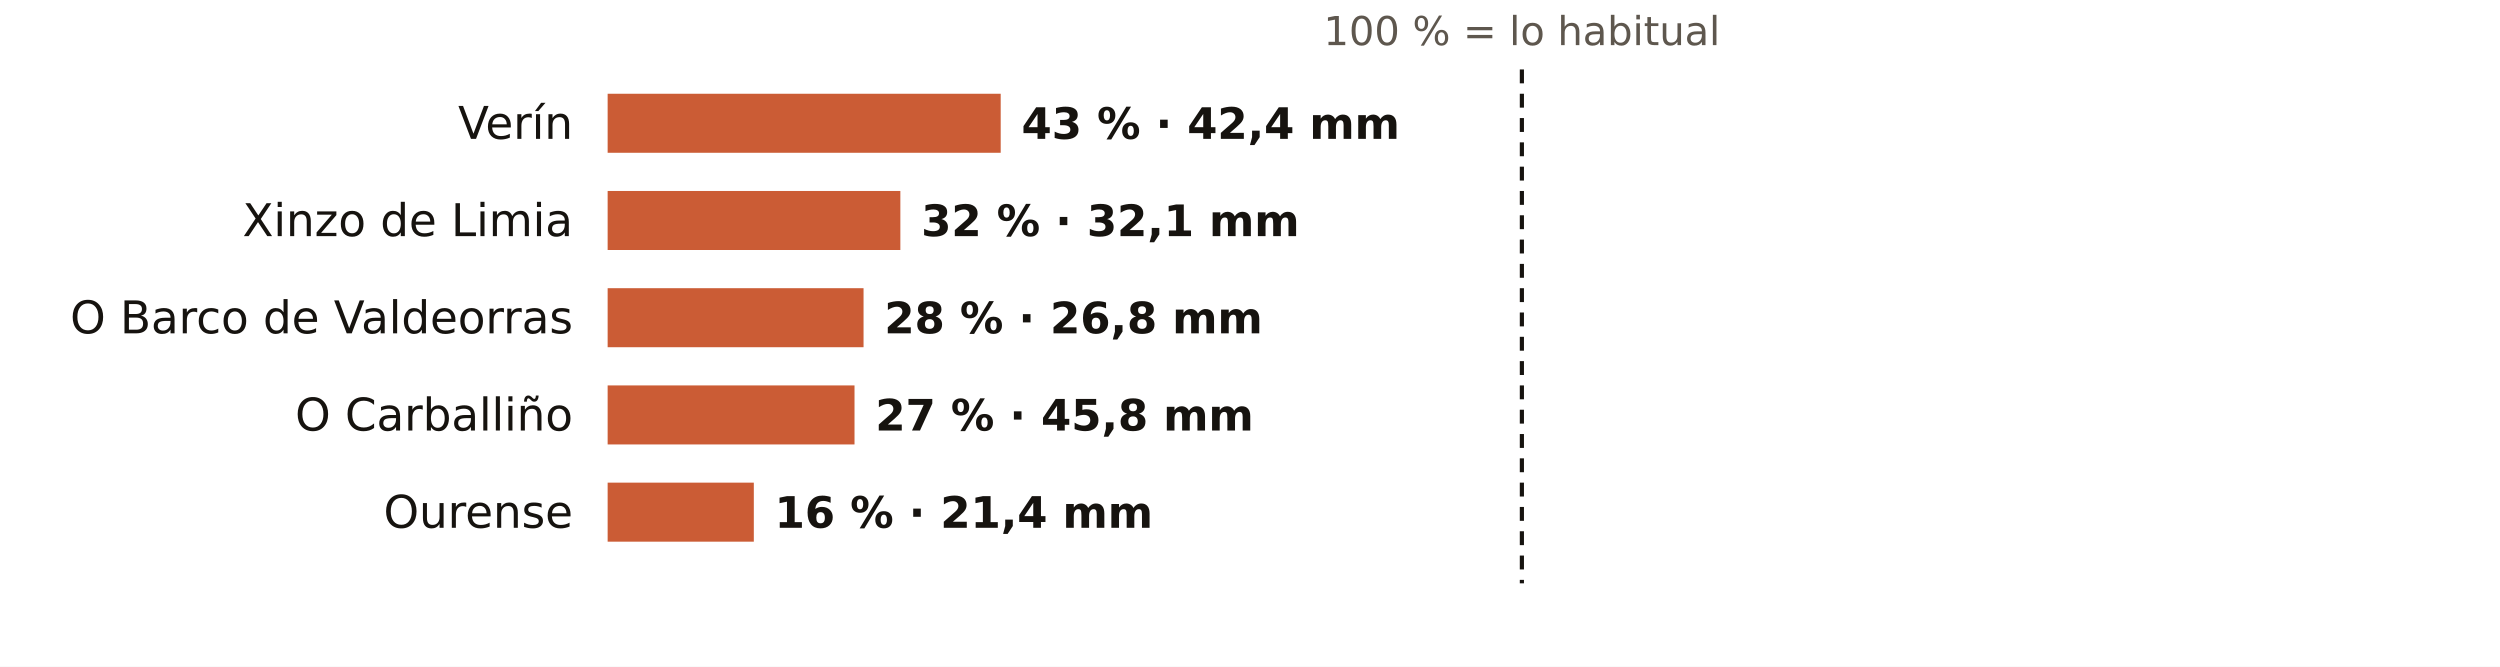
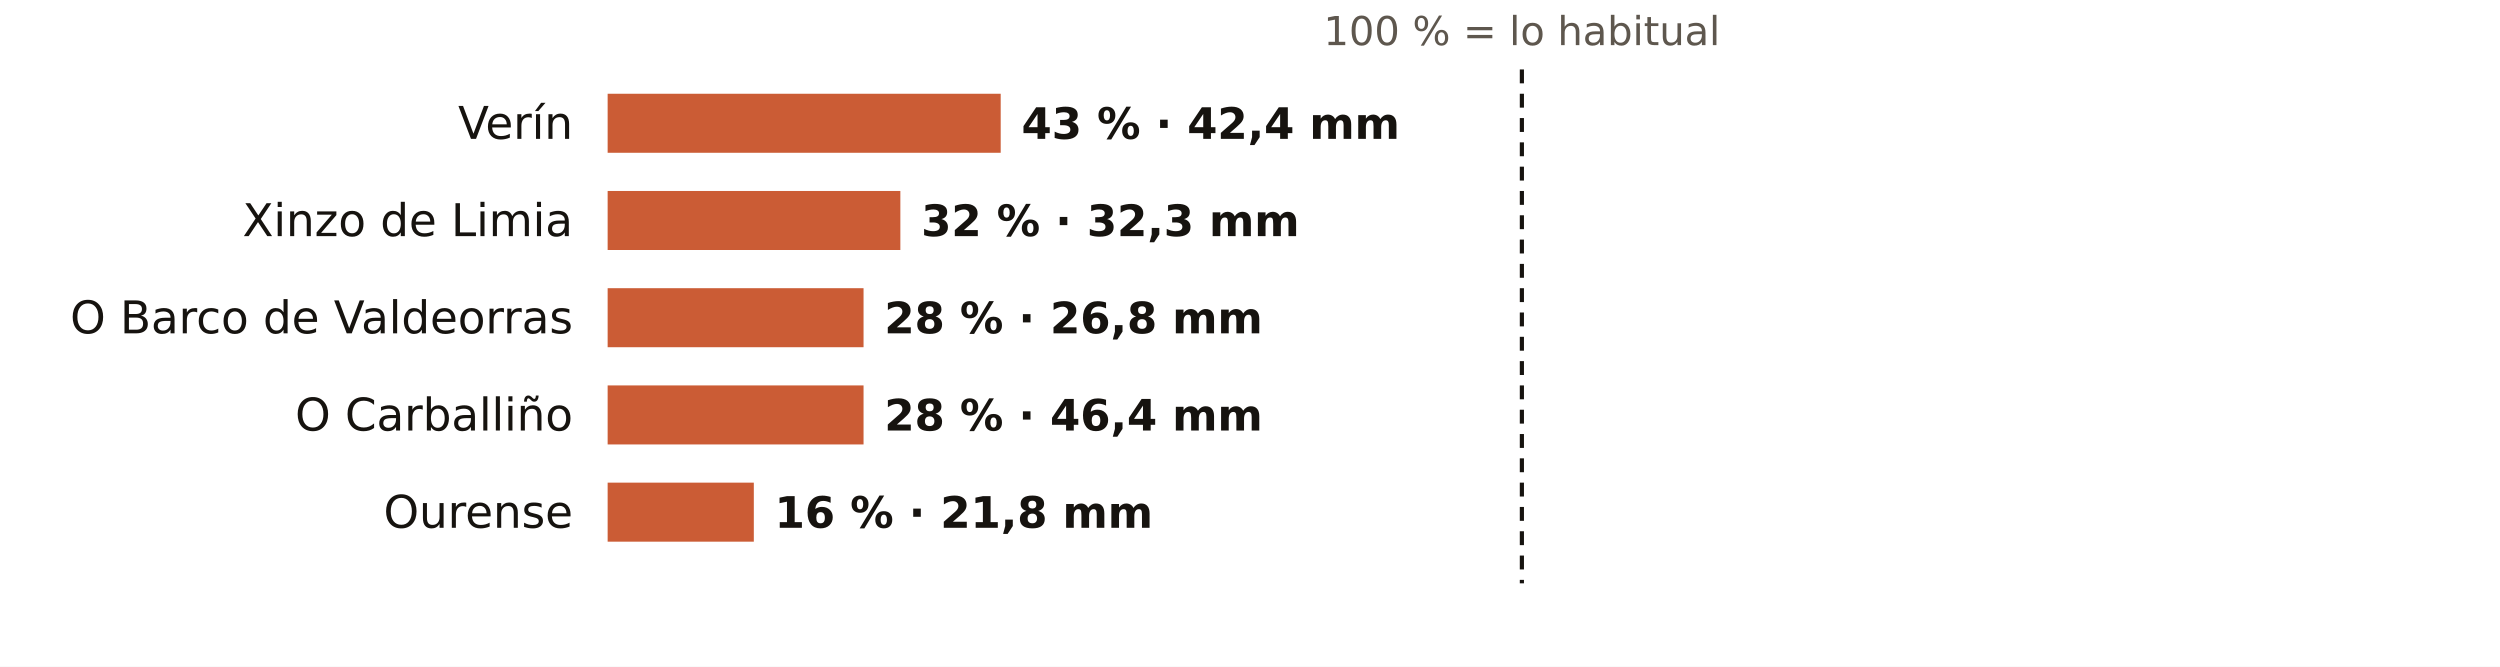
<svg xmlns="http://www.w3.org/2000/svg" viewBox="0 0 720 192" width="720" height="192" role="img" aria-label="El otoño en los pluviómetros de AEMET de Ourense: % de lo habitual">
  <rect width="720" height="192" fill="#FFFFFF" />
  <text x="438.3" y="13.0" font-size="11.5" fill="#5E574E" text-anchor="middle" font-weight="400" font-family="Public Sans, DejaVu Sans, Arial, sans-serif">100 % = lo habitual</text>
  <text x="165.0" y="40.0" font-size="13" fill="#16130F" text-anchor="end" font-weight="500" font-family="Public Sans, DejaVu Sans, Arial, sans-serif">Verín</text>
  <rect x="175" y="27" width="113.2" height="17" fill="#C4461A" opacity="0.88" />
  <text x="294.2" y="40.0" font-size="12.5" fill="#16130F" text-anchor="start" font-weight="600" font-family="Public Sans, DejaVu Sans, Arial, sans-serif">43 % · 42,4 mm</text>
  <text x="165.0" y="68.0" font-size="13" fill="#16130F" text-anchor="end" font-weight="500" font-family="Public Sans, DejaVu Sans, Arial, sans-serif">Xinzo de Limia</text>
  <rect x="175" y="55" width="84.3" height="17" fill="#C4461A" opacity="0.88" />
-   <text x="265.3" y="68.0" font-size="12.5" fill="#16130F" text-anchor="start" font-weight="600" font-family="Public Sans, DejaVu Sans, Arial, sans-serif">32 % · 32,1 mm</text>
+   <text x="265.3" y="68.0" font-size="12.5" fill="#16130F" text-anchor="start" font-weight="600" font-family="Public Sans, DejaVu Sans, Arial, sans-serif">32 % · 32,3 mm</text>
  <text x="165.0" y="96.0" font-size="13" fill="#16130F" text-anchor="end" font-weight="500" font-family="Public Sans, DejaVu Sans, Arial, sans-serif">O Barco de Valdeorras</text>
  <rect x="175" y="83" width="73.7" height="17" fill="#C4461A" opacity="0.88" />
  <text x="254.7" y="96.0" font-size="12.5" fill="#16130F" text-anchor="start" font-weight="600" font-family="Public Sans, DejaVu Sans, Arial, sans-serif">28 % · 26,8 mm</text>
  <text x="165.0" y="124.0" font-size="13" fill="#16130F" text-anchor="end" font-weight="500" font-family="Public Sans, DejaVu Sans, Arial, sans-serif">O Carballiño</text>
-   <rect x="175" y="111" width="71.1" height="17" fill="#C4461A" opacity="0.88" />
-   <text x="252.1" y="124.0" font-size="12.5" fill="#16130F" text-anchor="start" font-weight="600" font-family="Public Sans, DejaVu Sans, Arial, sans-serif">27 % · 45,8 mm</text>
+   <rect x="175" y="111" width="73.7" height="17" fill="#C4461A" opacity="0.88" />
+   <text x="254.7" y="124.0" font-size="12.5" fill="#16130F" text-anchor="start" font-weight="600" font-family="Public Sans, DejaVu Sans, Arial, sans-serif">28 % · 46,4 mm</text>
  <text x="165.0" y="152.0" font-size="13" fill="#16130F" text-anchor="end" font-weight="500" font-family="Public Sans, DejaVu Sans, Arial, sans-serif">Ourense</text>
  <rect x="175" y="139" width="42.1" height="17" fill="#C4461A" opacity="0.88" />
-   <text x="223.1" y="152.0" font-size="12.5" fill="#16130F" text-anchor="start" font-weight="600" font-family="Public Sans, DejaVu Sans, Arial, sans-serif">16 % · 21,4 mm</text>
+   <text x="223.1" y="152.0" font-size="12.5" fill="#16130F" text-anchor="start" font-weight="600" font-family="Public Sans, DejaVu Sans, Arial, sans-serif">16 % · 21,8 mm</text>
  <line x1="438.3" x2="438.3" y1="20" y2="168" stroke="#16130F" stroke-width="1.2" stroke-dasharray="4 3" />
</svg>
